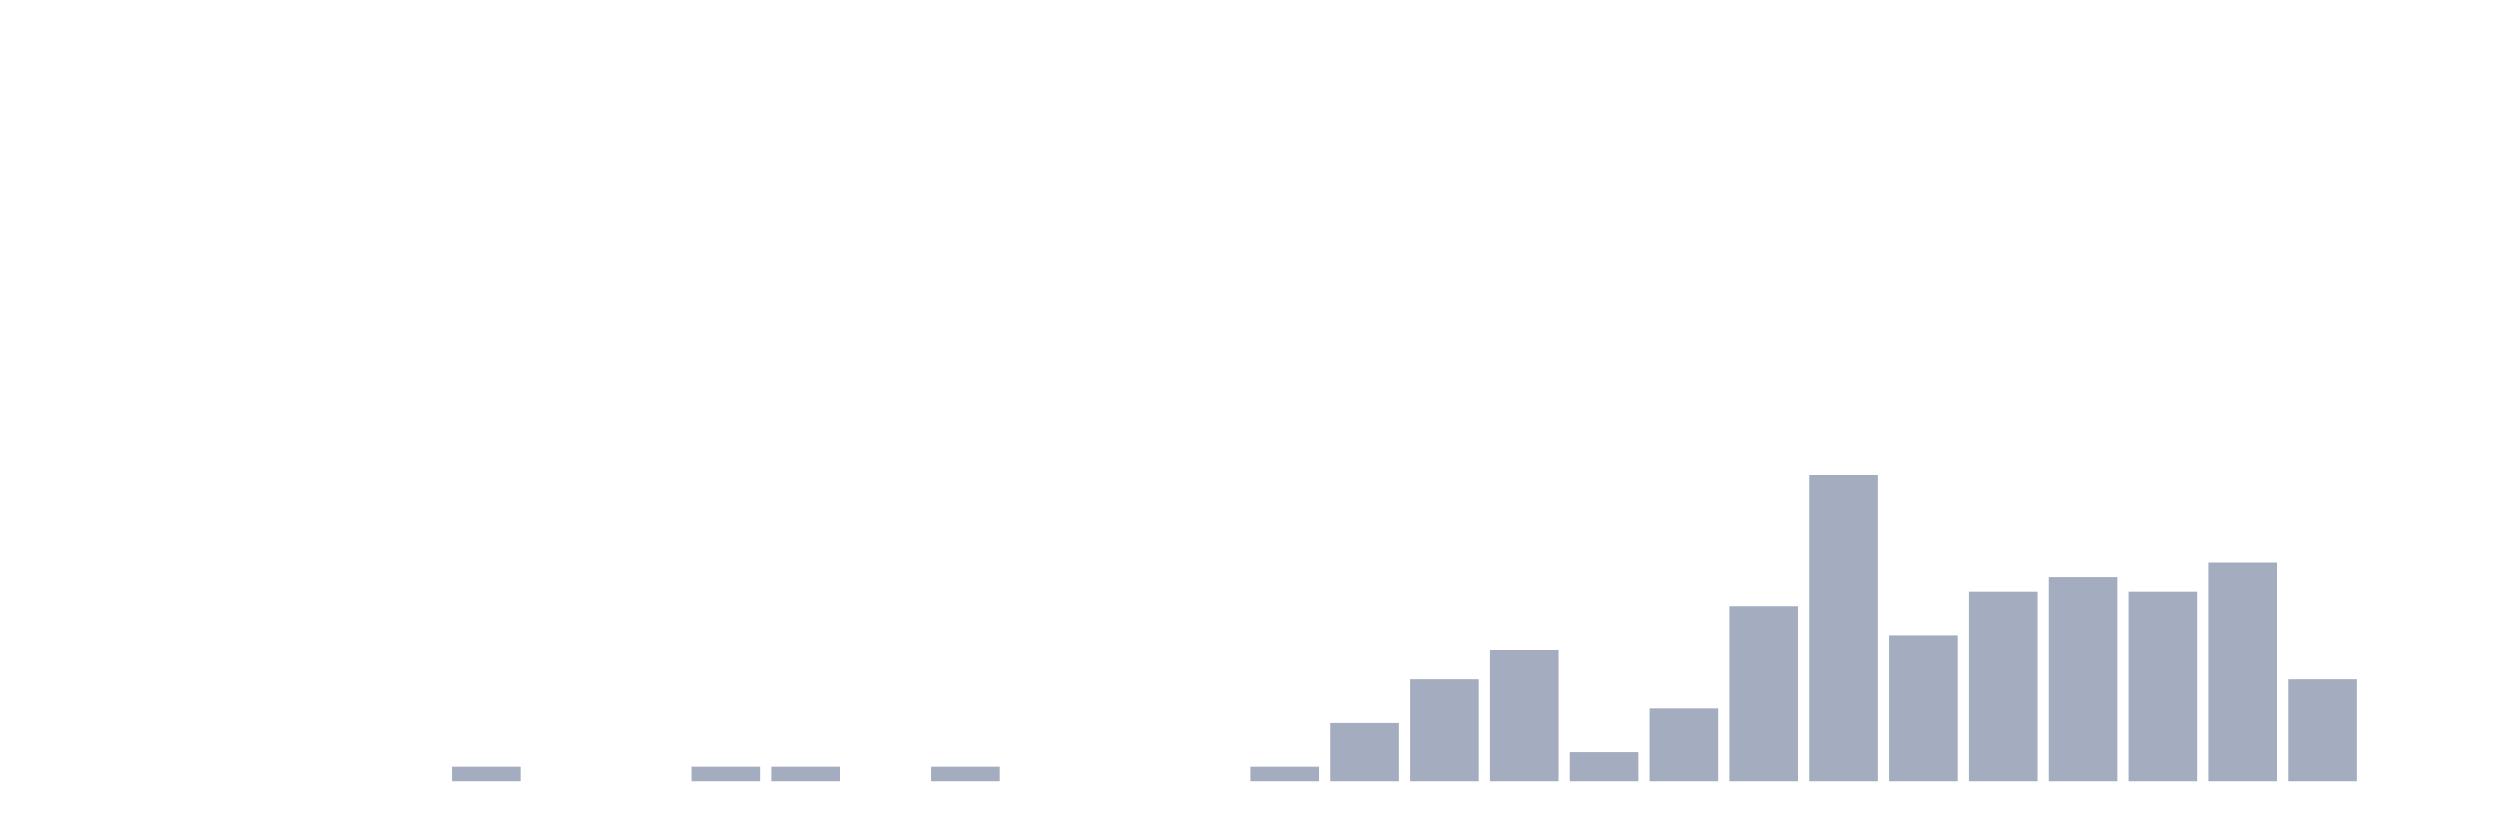
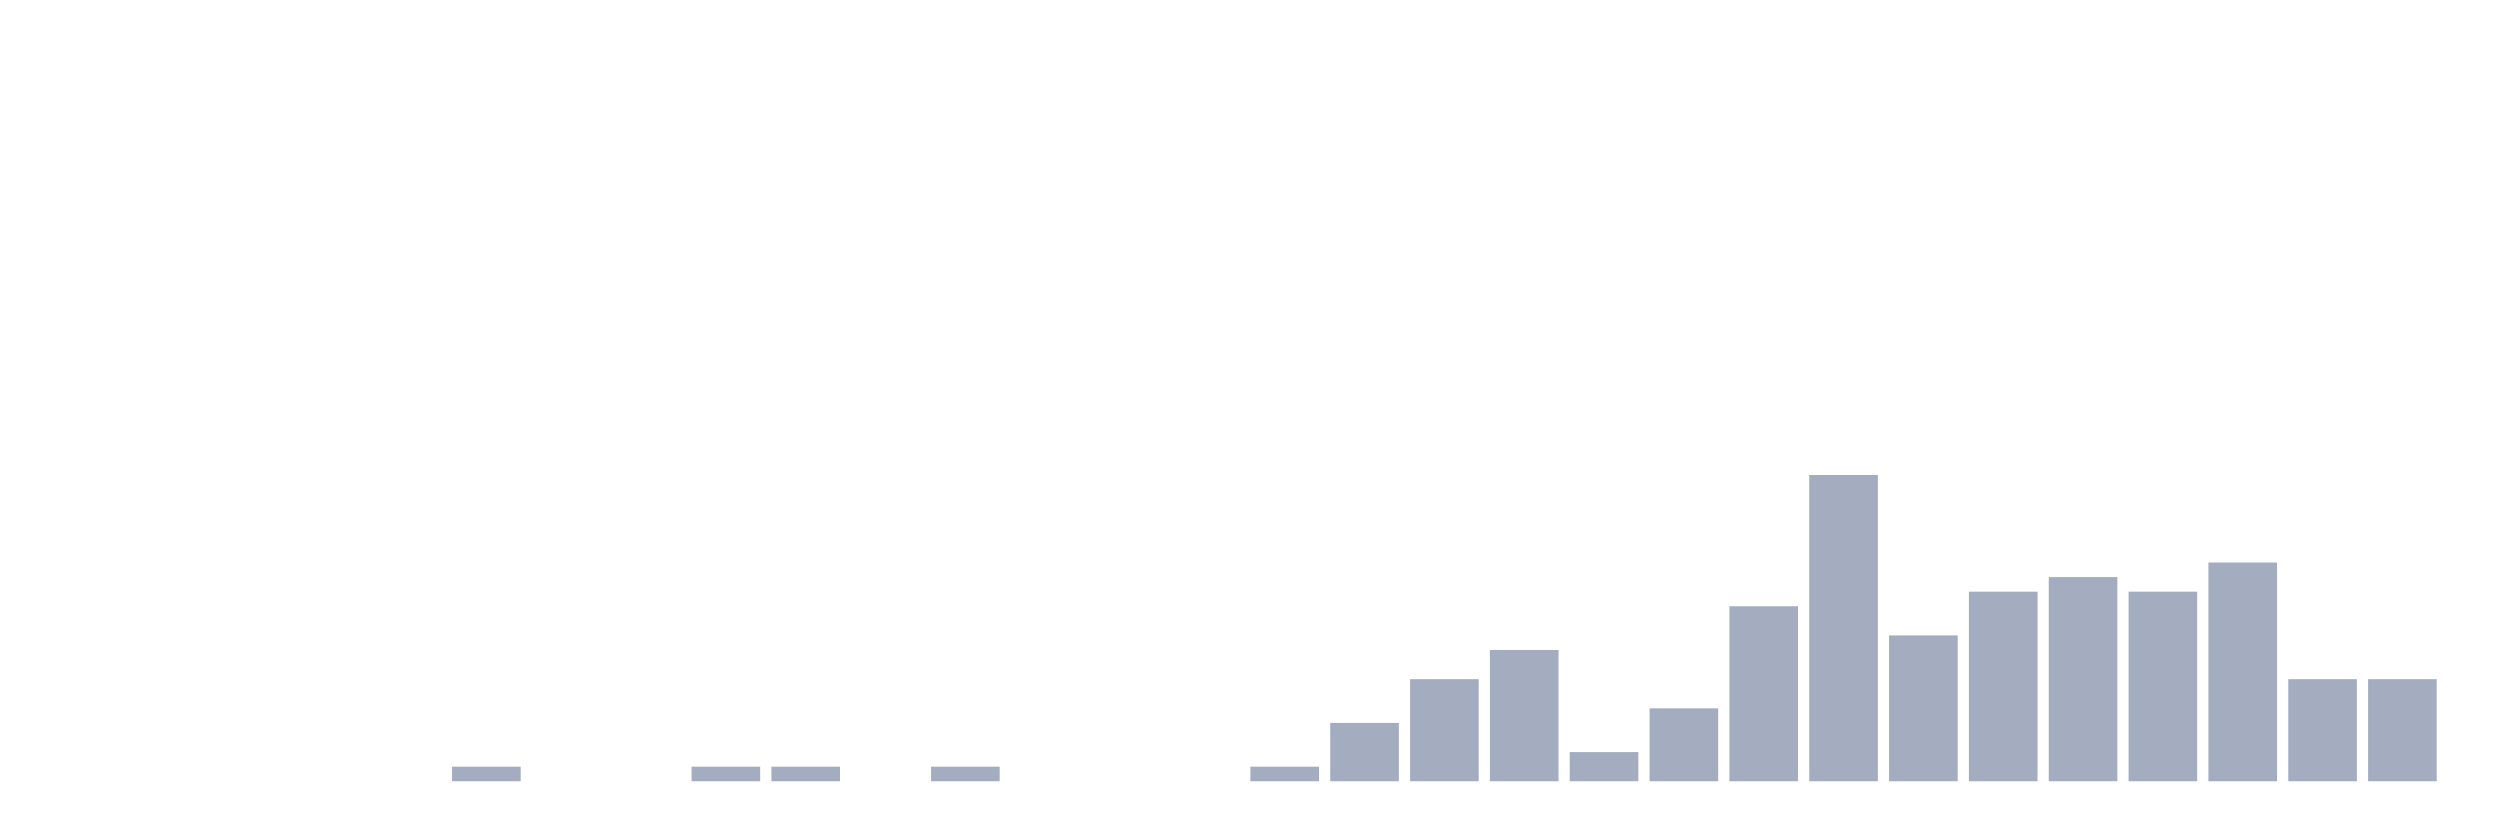
<svg xmlns="http://www.w3.org/2000/svg" viewBox="0 0 480 160">
  <g transform="translate(10,10)">
    <rect class="bar" x="0.153" width="13.175" y="140" height="0" fill="rgb(164,173,192)" />
    <rect class="bar" x="15.482" width="13.175" y="140" height="0" fill="rgb(164,173,192)" />
    <rect class="bar" x="30.81" width="13.175" y="140" height="0" fill="rgb(164,173,192)" />
    <rect class="bar" x="46.138" width="13.175" y="140" height="0" fill="rgb(164,173,192)" />
    <rect class="bar" x="61.466" width="13.175" y="140" height="0" fill="rgb(164,173,192)" />
    <rect class="bar" x="76.794" width="13.175" y="137.2" height="2.8" fill="rgb(164,173,192)" />
    <rect class="bar" x="92.123" width="13.175" y="140" height="0" fill="rgb(164,173,192)" />
    <rect class="bar" x="107.451" width="13.175" y="140" height="0" fill="rgb(164,173,192)" />
    <rect class="bar" x="122.779" width="13.175" y="137.2" height="2.8" fill="rgb(164,173,192)" />
    <rect class="bar" x="138.107" width="13.175" y="137.2" height="2.8" fill="rgb(164,173,192)" />
    <rect class="bar" x="153.436" width="13.175" y="140" height="0" fill="rgb(164,173,192)" />
    <rect class="bar" x="168.764" width="13.175" y="137.2" height="2.8" fill="rgb(164,173,192)" />
    <rect class="bar" x="184.092" width="13.175" y="140" height="0" fill="rgb(164,173,192)" />
    <rect class="bar" x="199.42" width="13.175" y="140" height="0" fill="rgb(164,173,192)" />
    <rect class="bar" x="214.748" width="13.175" y="140" height="0" fill="rgb(164,173,192)" />
    <rect class="bar" x="230.077" width="13.175" y="137.2" height="2.8" fill="rgb(164,173,192)" />
    <rect class="bar" x="245.405" width="13.175" y="128.8" height="11.2" fill="rgb(164,173,192)" />
    <rect class="bar" x="260.733" width="13.175" y="120.4" height="19.6" fill="rgb(164,173,192)" />
    <rect class="bar" x="276.061" width="13.175" y="114.8" height="25.2" fill="rgb(164,173,192)" />
    <rect class="bar" x="291.39" width="13.175" y="134.4" height="5.6" fill="rgb(164,173,192)" />
    <rect class="bar" x="306.718" width="13.175" y="126" height="14" fill="rgb(164,173,192)" />
    <rect class="bar" x="322.046" width="13.175" y="106.4" height="33.6" fill="rgb(164,173,192)" />
    <rect class="bar" x="337.374" width="13.175" y="81.2" height="58.8" fill="rgb(164,173,192)" />
    <rect class="bar" x="352.702" width="13.175" y="112" height="28" fill="rgb(164,173,192)" />
    <rect class="bar" x="368.031" width="13.175" y="103.6" height="36.4" fill="rgb(164,173,192)" />
    <rect class="bar" x="383.359" width="13.175" y="100.8" height="39.2" fill="rgb(164,173,192)" />
    <rect class="bar" x="398.687" width="13.175" y="103.6" height="36.4" fill="rgb(164,173,192)" />
    <rect class="bar" x="414.015" width="13.175" y="98" height="42" fill="rgb(164,173,192)" />
    <rect class="bar" x="429.344" width="13.175" y="120.4" height="19.6" fill="rgb(164,173,192)" />
-     <rect class="bar" x="444.672" width="13.175" y="140" height="0" fill="rgb(164,173,192)" />
+     <rect class="bar" x="444.672" width="13.175" y="120.4" height="19.6" fill="rgb(164,173,192)" />
  </g>
</svg>
